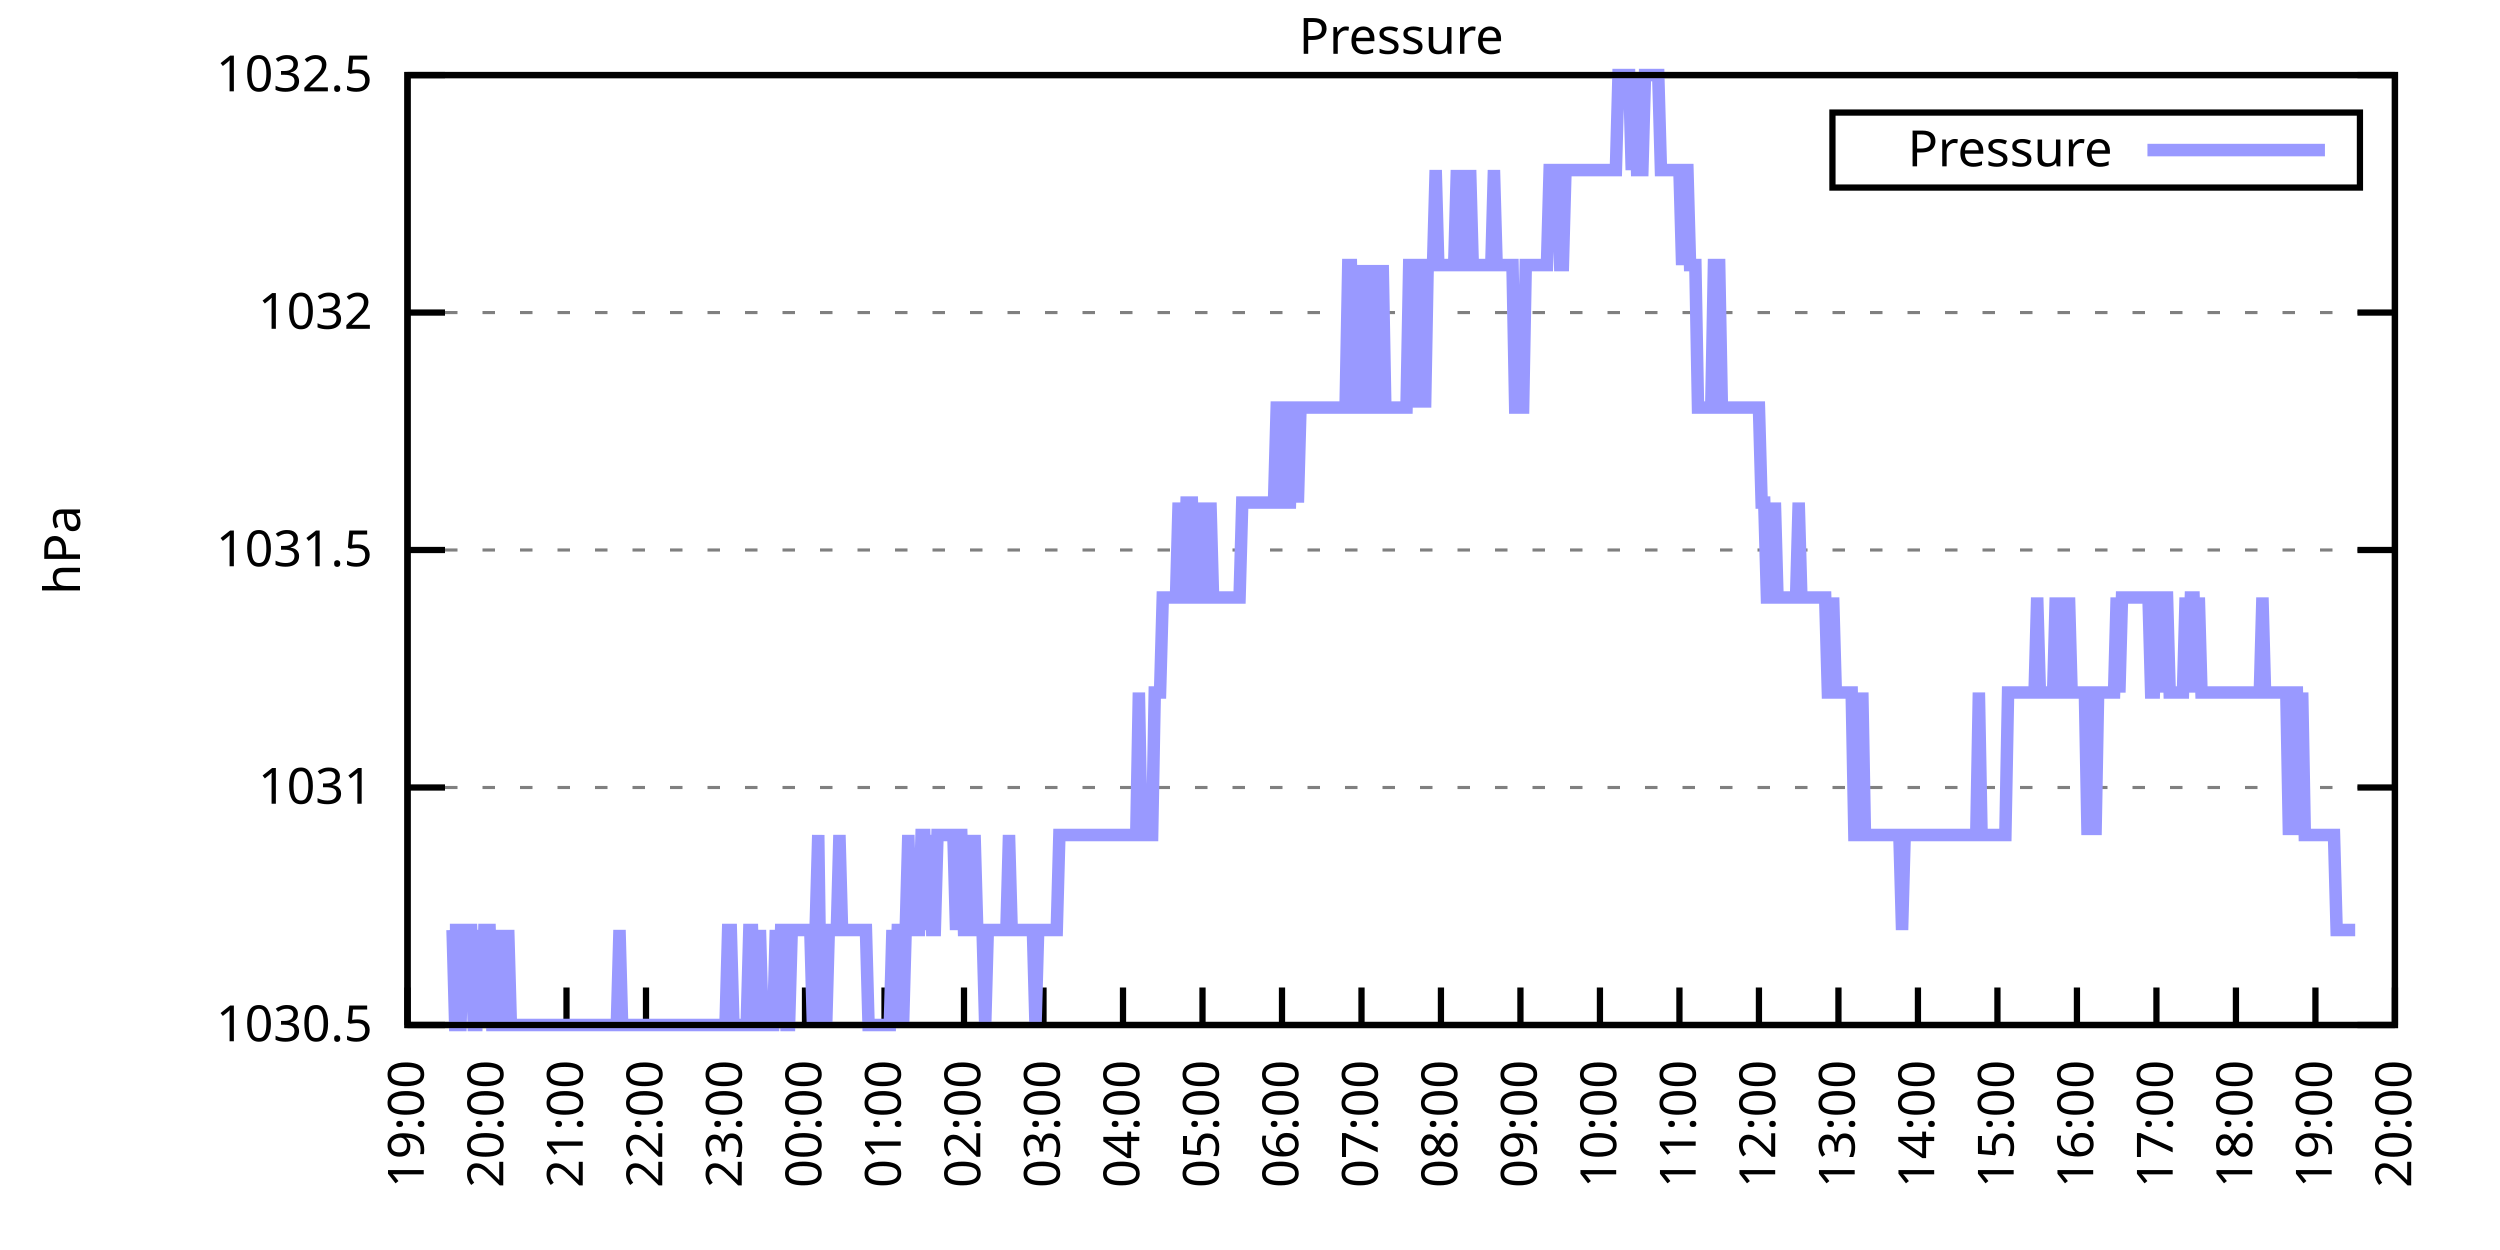
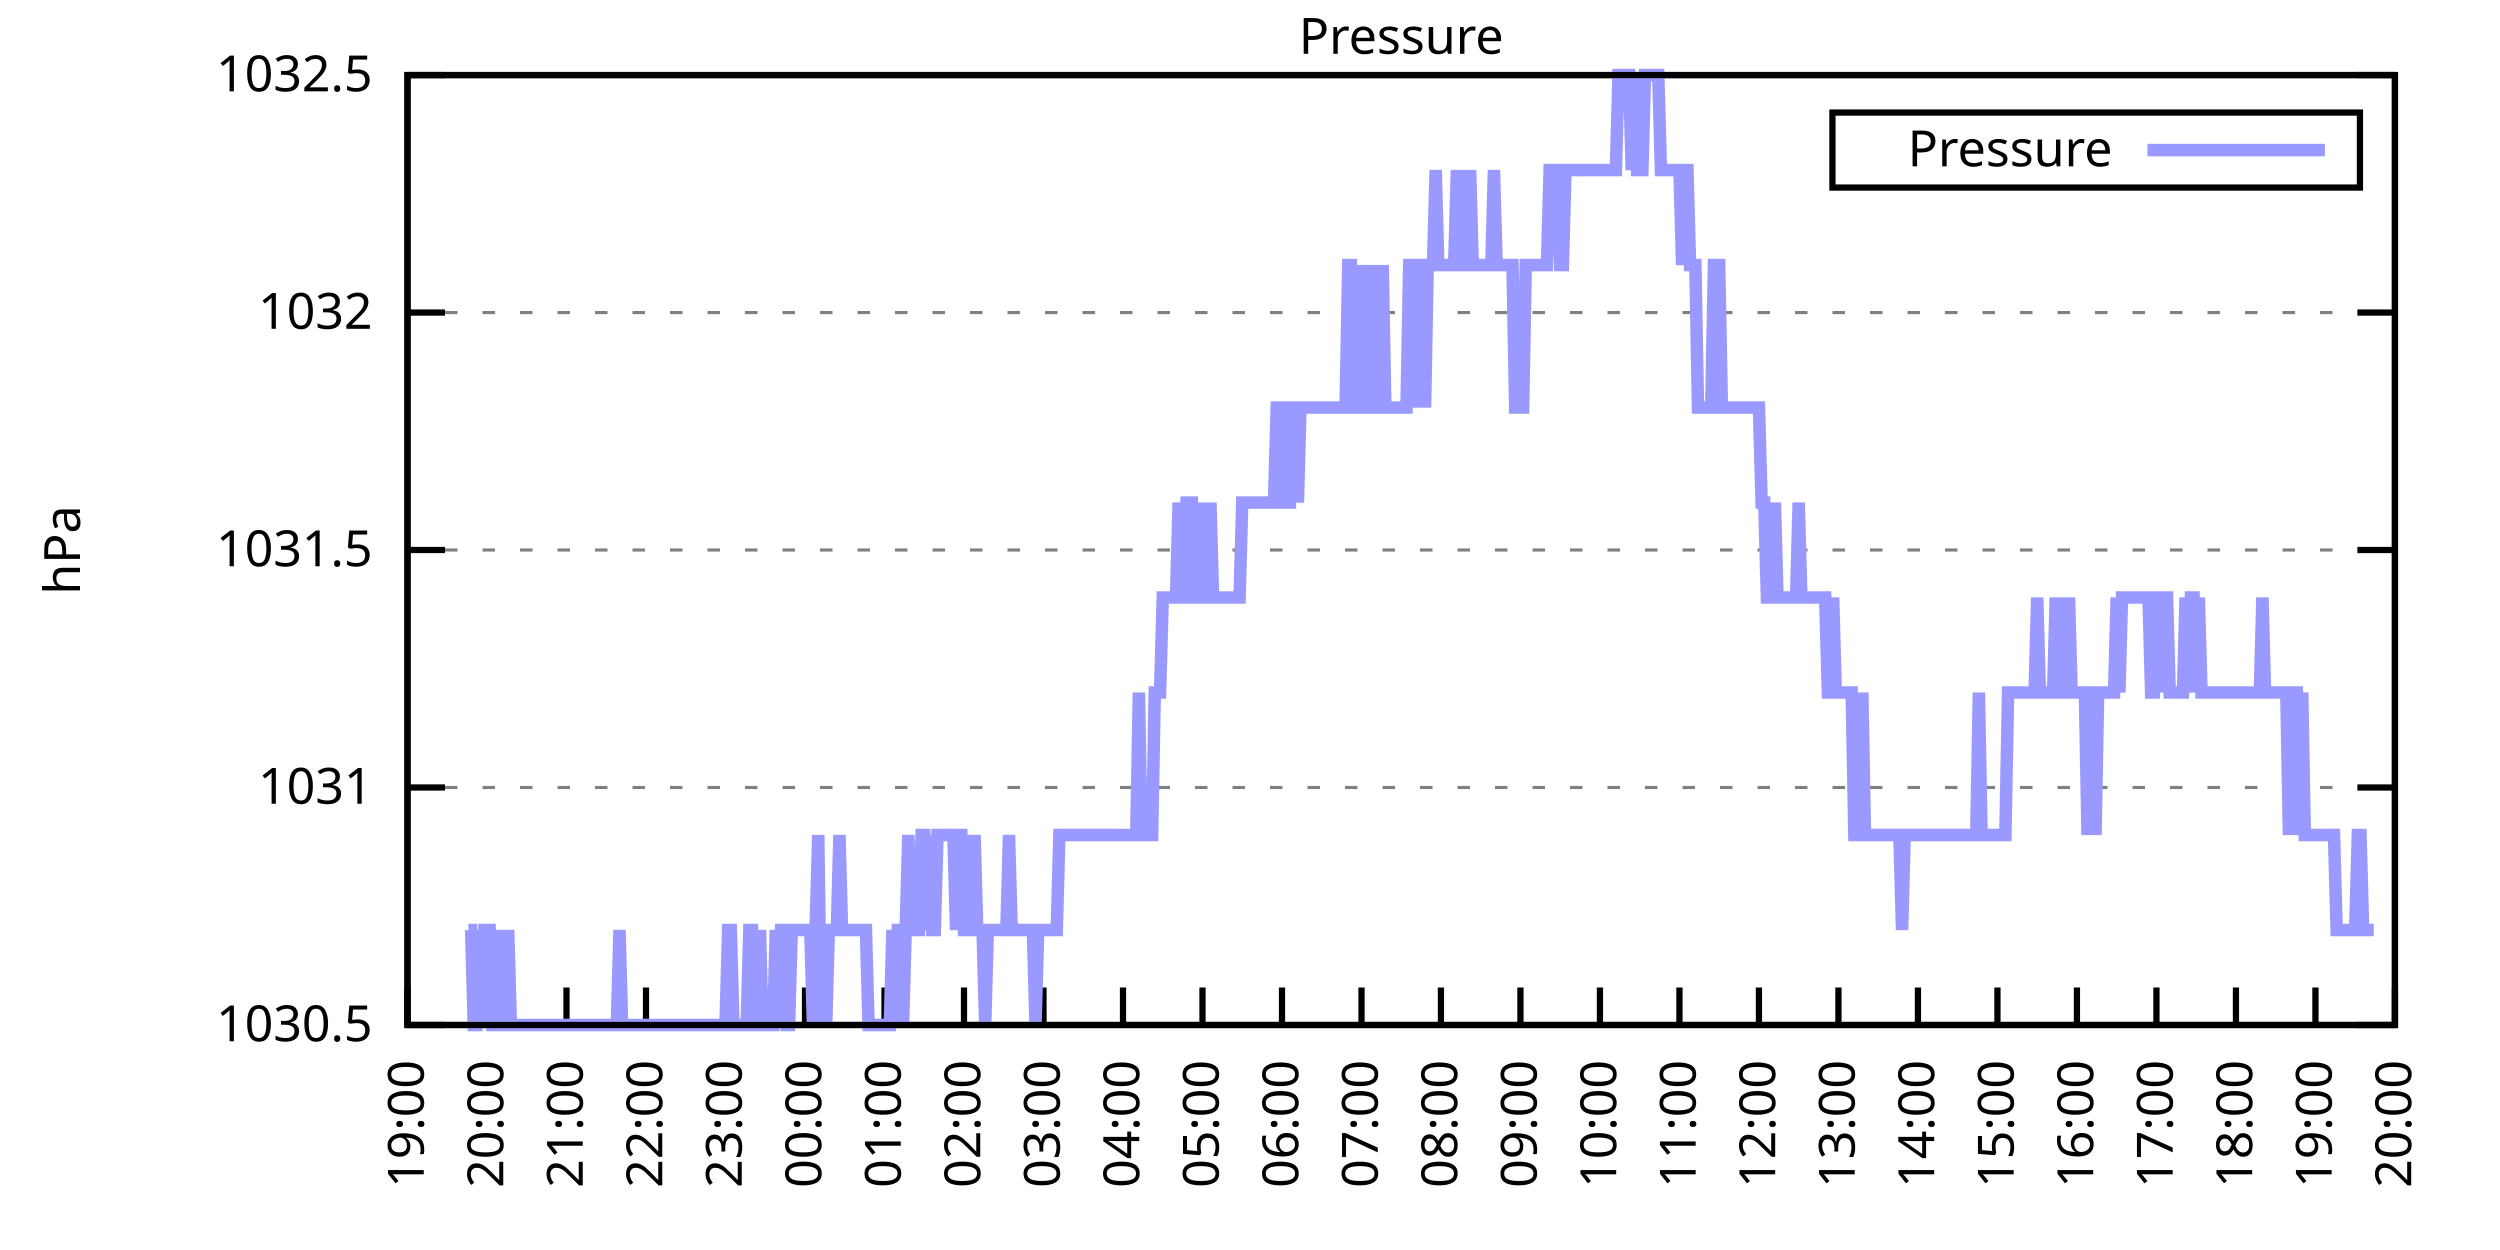
<svg xmlns="http://www.w3.org/2000/svg" xmlns:xlink="http://www.w3.org/1999/xlink" width="400" height="200" viewBox="0 0 400 200">
  <g id="gnuplot_canvas">
    <rect x="0" y="0" width="400" height="200" fill="none" />
    <defs>
      <circle id="gpDot" r="0.5" stroke-width="0.5" stroke="currentColor" />
      <path id="gpPt0" stroke-width="0.333" stroke="currentColor" d="M-1,0 h2 M0,-1 v2" />
      <path id="gpPt1" stroke-width="0.333" stroke="currentColor" d="M-1,-1 L1,1 M1,-1 L-1,1" />
      <path id="gpPt2" stroke-width="0.333" stroke="currentColor" d="M-1,0 L1,0 M0,-1 L0,1 M-1,-1 L1,1 M-1,1 L1,-1" />
      <rect id="gpPt3" stroke-width="0.333" stroke="currentColor" x="-1" y="-1" width="2" height="2" />
      <rect id="gpPt4" stroke-width="0.333" stroke="currentColor" fill="currentColor" x="-1" y="-1" width="2" height="2" />
      <circle id="gpPt5" stroke-width="0.333" stroke="currentColor" cx="0" cy="0" r="1" />
      <use xlink:href="#gpPt5" id="gpPt6" fill="currentColor" stroke="none" />
      <path id="gpPt7" stroke-width="0.333" stroke="currentColor" d="M0,-1.33 L-1.33,0.67 L1.33,0.67 z" />
      <use xlink:href="#gpPt7" id="gpPt8" fill="currentColor" stroke="none" />
      <use xlink:href="#gpPt7" id="gpPt9" stroke="currentColor" transform="rotate(180)" />
      <use xlink:href="#gpPt9" id="gpPt10" fill="currentColor" stroke="none" />
      <use xlink:href="#gpPt3" id="gpPt11" stroke="currentColor" transform="rotate(45)" />
      <use xlink:href="#gpPt11" id="gpPt12" fill="currentColor" stroke="none" />
      <path id="gpPt13" stroke-width="0.333" stroke="currentColor" d="M0,1.330 L1.265,0.411 L0.782,-1.067 L-0.782,-1.076 L-1.265,0.411 z" />
      <use xlink:href="#gpPt13" id="gpPt14" fill="currentColor" stroke="none" />
      <filter id="textbox" filterUnits="objectBoundingBox" x="0" y="0" height="1" width="1">
        <feFlood flood-color="white" flood-opacity="1" result="bgnd" />
        <feComposite in="SourceGraphic" in2="bgnd" operator="atop" />
      </filter>
      <filter id="greybox" filterUnits="objectBoundingBox" x="0" y="0" height="1" width="1">
        <feFlood flood-color="lightgrey" flood-opacity="1" result="grey" />
        <feComposite in="SourceGraphic" in2="grey" operator="atop" />
      </filter>
    </defs>
    <g fill="none" color="white" stroke="currentColor" stroke-width="1.00" stroke-linecap="butt" stroke-linejoin="miter">
</g>
    <g fill="none" color="black" stroke="currentColor" stroke-width="1.00" stroke-linecap="butt" stroke-linejoin="miter">
      <g stroke="none" shape-rendering="crispEdges">
        <polygon fill="rgb(255, 255, 255)" points="65.20,164.00 383.18,164.00 383.18,12.02 65.20,12.02 " />
      </g>
    </g>
    <g fill="none" color="black" stroke="currentColor" stroke-width="1.00" stroke-linecap="butt" stroke-linejoin="miter">
</g>
    <g fill="none" color="black" stroke="black" stroke-width="0.50" stroke-linecap="butt" stroke-linejoin="miter">
</g>
    <g fill="none" color="gray" stroke="currentColor" stroke-width="0.50" stroke-linecap="butt" stroke-linejoin="miter">
      <path stroke="gray" stroke-dasharray="2,4" class="gridline" d="M65.20,164.00 L383.19,164.00  " />
    </g>
    <g fill="none" color="gray" stroke="gray" stroke-width="1.00" stroke-linecap="butt" stroke-linejoin="miter">
</g>
    <g fill="none" color="black" stroke="currentColor" stroke-width="1.00" stroke-linecap="butt" stroke-linejoin="miter">
      <path stroke="black" d="M65.20,164.00 L71.20,164.00 M383.19,164.00 L377.19,164.00  " />
      <g transform="translate(59.60,166.60)" stroke="none" fill="black" font-family="Sans" font-size="8.00" text-anchor="end">
        <text>
          <tspan font-family="Sans"> 1030.5</tspan>
        </text>
      </g>
    </g>
    <g fill="none" color="black" stroke="currentColor" stroke-width="1.00" stroke-linecap="butt" stroke-linejoin="miter">
</g>
    <g fill="none" color="black" stroke="black" stroke-width="0.50" stroke-linecap="butt" stroke-linejoin="miter">
</g>
    <g fill="none" color="gray" stroke="currentColor" stroke-width="0.50" stroke-linecap="butt" stroke-linejoin="miter">
      <path stroke="gray" stroke-dasharray="2,4" class="gridline" d="M65.20,126.00 L383.19,126.00  " />
    </g>
    <g fill="none" color="gray" stroke="gray" stroke-width="1.00" stroke-linecap="butt" stroke-linejoin="miter">
</g>
    <g fill="none" color="black" stroke="currentColor" stroke-width="1.00" stroke-linecap="butt" stroke-linejoin="miter">
      <path stroke="black" d="M65.20,126.00 L71.20,126.00 M383.19,126.00 L377.19,126.00  " />
      <g transform="translate(59.60,128.60)" stroke="none" fill="black" font-family="Sans" font-size="8.00" text-anchor="end">
        <text>
          <tspan font-family="Sans"> 1031</tspan>
        </text>
      </g>
    </g>
    <g fill="none" color="black" stroke="currentColor" stroke-width="1.00" stroke-linecap="butt" stroke-linejoin="miter">
</g>
    <g fill="none" color="black" stroke="black" stroke-width="0.50" stroke-linecap="butt" stroke-linejoin="miter">
</g>
    <g fill="none" color="gray" stroke="currentColor" stroke-width="0.50" stroke-linecap="butt" stroke-linejoin="miter">
      <path stroke="gray" stroke-dasharray="2,4" class="gridline" d="M65.20,88.00 L383.19,88.00  " />
    </g>
    <g fill="none" color="gray" stroke="gray" stroke-width="1.00" stroke-linecap="butt" stroke-linejoin="miter">
</g>
    <g fill="none" color="black" stroke="currentColor" stroke-width="1.00" stroke-linecap="butt" stroke-linejoin="miter">
      <path stroke="black" d="M65.20,88.00 L71.20,88.00 M383.19,88.00 L377.19,88.00  " />
      <g transform="translate(59.60,90.60)" stroke="none" fill="black" font-family="Sans" font-size="8.00" text-anchor="end">
        <text>
          <tspan font-family="Sans"> 1031.5</tspan>
        </text>
      </g>
    </g>
    <g fill="none" color="black" stroke="currentColor" stroke-width="1.00" stroke-linecap="butt" stroke-linejoin="miter">
</g>
    <g fill="none" color="black" stroke="black" stroke-width="0.50" stroke-linecap="butt" stroke-linejoin="miter">
</g>
    <g fill="none" color="gray" stroke="currentColor" stroke-width="0.50" stroke-linecap="butt" stroke-linejoin="miter">
      <path stroke="gray" stroke-dasharray="2,4" class="gridline" d="M65.20,50.01 L383.19,50.01  " />
    </g>
    <g fill="none" color="gray" stroke="gray" stroke-width="1.00" stroke-linecap="butt" stroke-linejoin="miter">
</g>
    <g fill="none" color="black" stroke="currentColor" stroke-width="1.00" stroke-linecap="butt" stroke-linejoin="miter">
      <path stroke="black" d="M65.20,50.01 L71.20,50.01 M383.19,50.01 L377.19,50.01  " />
      <g transform="translate(59.60,52.61)" stroke="none" fill="black" font-family="Sans" font-size="8.00" text-anchor="end">
        <text>
          <tspan font-family="Sans"> 1032</tspan>
        </text>
      </g>
    </g>
    <g fill="none" color="black" stroke="currentColor" stroke-width="1.00" stroke-linecap="butt" stroke-linejoin="miter">
</g>
    <g fill="none" color="black" stroke="black" stroke-width="0.50" stroke-linecap="butt" stroke-linejoin="miter">
</g>
    <g fill="none" color="gray" stroke="currentColor" stroke-width="0.50" stroke-linecap="butt" stroke-linejoin="miter">
      <path stroke="gray" stroke-dasharray="2,4" class="gridline" d="M65.20,12.01 L383.19,12.01  " />
    </g>
    <g fill="none" color="gray" stroke="gray" stroke-width="1.00" stroke-linecap="butt" stroke-linejoin="miter">
</g>
    <g fill="none" color="black" stroke="currentColor" stroke-width="1.00" stroke-linecap="butt" stroke-linejoin="miter">
      <path stroke="black" d="M65.20,12.01 L71.20,12.01 M383.19,12.01 L377.19,12.01  " />
      <g transform="translate(59.60,14.61)" stroke="none" fill="black" font-family="Sans" font-size="8.00" text-anchor="end">
        <text>
          <tspan font-family="Sans"> 1032.5</tspan>
        </text>
      </g>
    </g>
    <g fill="none" color="black" stroke="currentColor" stroke-width="1.00" stroke-linecap="butt" stroke-linejoin="miter">
      <path stroke="black" d="M65.20,164.00 L65.20,158.00  " />
      <g transform="translate(67.80,169.60) rotate(270.00)" stroke="none" fill="black" font-family="Sans" font-size="8.00" text-anchor="end">
        <text>
          <tspan font-family="Sans">19:00</tspan>
        </text>
      </g>
    </g>
    <g fill="none" color="black" stroke="currentColor" stroke-width="1.00" stroke-linecap="butt" stroke-linejoin="miter">
      <path stroke="black" d="M77.92,164.00 L77.92,158.00  " />
      <g transform="translate(80.52,169.60) rotate(270.00)" stroke="none" fill="black" font-family="Sans" font-size="8.00" text-anchor="end">
        <text>
          <tspan font-family="Sans">20:00</tspan>
        </text>
      </g>
    </g>
    <g fill="none" color="black" stroke="currentColor" stroke-width="1.00" stroke-linecap="butt" stroke-linejoin="miter">
      <path stroke="black" d="M90.64,164.00 L90.64,158.00  " />
      <g transform="translate(93.24,169.60) rotate(270.00)" stroke="none" fill="black" font-family="Sans" font-size="8.00" text-anchor="end">
        <text>
          <tspan font-family="Sans">21:00</tspan>
        </text>
      </g>
    </g>
    <g fill="none" color="black" stroke="currentColor" stroke-width="1.00" stroke-linecap="butt" stroke-linejoin="miter">
      <path stroke="black" d="M103.36,164.00 L103.36,158.00  " />
      <g transform="translate(105.96,169.60) rotate(270.00)" stroke="none" fill="black" font-family="Sans" font-size="8.00" text-anchor="end">
        <text>
          <tspan font-family="Sans">22:00</tspan>
        </text>
      </g>
    </g>
    <g fill="none" color="black" stroke="currentColor" stroke-width="1.00" stroke-linecap="butt" stroke-linejoin="miter">
      <path stroke="black" d="M116.08,164.00 L116.08,158.00  " />
      <g transform="translate(118.68,169.60) rotate(270.00)" stroke="none" fill="black" font-family="Sans" font-size="8.00" text-anchor="end">
        <text>
          <tspan font-family="Sans">23:00</tspan>
        </text>
      </g>
    </g>
    <g fill="none" color="black" stroke="currentColor" stroke-width="1.00" stroke-linecap="butt" stroke-linejoin="miter">
      <path stroke="black" d="M128.80,164.00 L128.80,158.00  " />
      <g transform="translate(131.40,169.60) rotate(270.00)" stroke="none" fill="black" font-family="Sans" font-size="8.00" text-anchor="end">
        <text>
          <tspan font-family="Sans">00:00</tspan>
        </text>
      </g>
    </g>
    <g fill="none" color="black" stroke="currentColor" stroke-width="1.00" stroke-linecap="butt" stroke-linejoin="miter">
      <path stroke="black" d="M141.52,164.00 L141.52,158.00  " />
      <g transform="translate(144.12,169.60) rotate(270.00)" stroke="none" fill="black" font-family="Sans" font-size="8.00" text-anchor="end">
        <text>
          <tspan font-family="Sans">01:00</tspan>
        </text>
      </g>
    </g>
    <g fill="none" color="black" stroke="currentColor" stroke-width="1.00" stroke-linecap="butt" stroke-linejoin="miter">
      <path stroke="black" d="M154.24,164.00 L154.24,158.00  " />
      <g transform="translate(156.84,169.60) rotate(270.00)" stroke="none" fill="black" font-family="Sans" font-size="8.00" text-anchor="end">
        <text>
          <tspan font-family="Sans">02:00</tspan>
        </text>
      </g>
    </g>
    <g fill="none" color="black" stroke="currentColor" stroke-width="1.00" stroke-linecap="butt" stroke-linejoin="miter">
      <path stroke="black" d="M166.96,164.00 L166.96,158.00  " />
      <g transform="translate(169.56,169.60) rotate(270.00)" stroke="none" fill="black" font-family="Sans" font-size="8.00" text-anchor="end">
        <text>
          <tspan font-family="Sans">03:00</tspan>
        </text>
      </g>
    </g>
    <g fill="none" color="black" stroke="currentColor" stroke-width="1.00" stroke-linecap="butt" stroke-linejoin="miter">
      <path stroke="black" d="M179.68,164.00 L179.68,158.00  " />
      <g transform="translate(182.28,169.60) rotate(270.00)" stroke="none" fill="black" font-family="Sans" font-size="8.00" text-anchor="end">
        <text>
          <tspan font-family="Sans">04:00</tspan>
        </text>
      </g>
    </g>
    <g fill="none" color="black" stroke="currentColor" stroke-width="1.00" stroke-linecap="butt" stroke-linejoin="miter">
      <path stroke="black" d="M192.40,164.00 L192.40,158.00  " />
      <g transform="translate(195.00,169.60) rotate(270.00)" stroke="none" fill="black" font-family="Sans" font-size="8.00" text-anchor="end">
        <text>
          <tspan font-family="Sans">05:00</tspan>
        </text>
      </g>
    </g>
    <g fill="none" color="black" stroke="currentColor" stroke-width="1.00" stroke-linecap="butt" stroke-linejoin="miter">
      <path stroke="black" d="M205.12,164.00 L205.12,158.00  " />
      <g transform="translate(207.72,169.60) rotate(270.00)" stroke="none" fill="black" font-family="Sans" font-size="8.00" text-anchor="end">
        <text>
          <tspan font-family="Sans">06:00</tspan>
        </text>
      </g>
    </g>
    <g fill="none" color="black" stroke="currentColor" stroke-width="1.00" stroke-linecap="butt" stroke-linejoin="miter">
      <path stroke="black" d="M217.84,164.00 L217.84,158.00  " />
      <g transform="translate(220.44,169.60) rotate(270.00)" stroke="none" fill="black" font-family="Sans" font-size="8.00" text-anchor="end">
        <text>
          <tspan font-family="Sans">07:00</tspan>
        </text>
      </g>
    </g>
    <g fill="none" color="black" stroke="currentColor" stroke-width="1.00" stroke-linecap="butt" stroke-linejoin="miter">
      <path stroke="black" d="M230.55,164.00 L230.55,158.00  " />
      <g transform="translate(233.15,169.60) rotate(270.00)" stroke="none" fill="black" font-family="Sans" font-size="8.00" text-anchor="end">
        <text>
          <tspan font-family="Sans">08:00</tspan>
        </text>
      </g>
    </g>
    <g fill="none" color="black" stroke="currentColor" stroke-width="1.00" stroke-linecap="butt" stroke-linejoin="miter">
      <path stroke="black" d="M243.27,164.00 L243.27,158.00  " />
      <g transform="translate(245.87,169.60) rotate(270.00)" stroke="none" fill="black" font-family="Sans" font-size="8.00" text-anchor="end">
        <text>
          <tspan font-family="Sans">09:00</tspan>
        </text>
      </g>
    </g>
    <g fill="none" color="black" stroke="currentColor" stroke-width="1.00" stroke-linecap="butt" stroke-linejoin="miter">
      <path stroke="black" d="M255.99,164.00 L255.99,158.00  " />
      <g transform="translate(258.59,169.60) rotate(270.00)" stroke="none" fill="black" font-family="Sans" font-size="8.00" text-anchor="end">
        <text>
          <tspan font-family="Sans">10:00</tspan>
        </text>
      </g>
    </g>
    <g fill="none" color="black" stroke="currentColor" stroke-width="1.00" stroke-linecap="butt" stroke-linejoin="miter">
      <path stroke="black" d="M268.71,164.00 L268.71,158.00  " />
      <g transform="translate(271.31,169.60) rotate(270.00)" stroke="none" fill="black" font-family="Sans" font-size="8.00" text-anchor="end">
        <text>
          <tspan font-family="Sans">11:00</tspan>
        </text>
      </g>
    </g>
    <g fill="none" color="black" stroke="currentColor" stroke-width="1.00" stroke-linecap="butt" stroke-linejoin="miter">
      <path stroke="black" d="M281.43,164.00 L281.43,158.00  " />
      <g transform="translate(284.03,169.60) rotate(270.00)" stroke="none" fill="black" font-family="Sans" font-size="8.00" text-anchor="end">
        <text>
          <tspan font-family="Sans">12:00</tspan>
        </text>
      </g>
    </g>
    <g fill="none" color="black" stroke="currentColor" stroke-width="1.00" stroke-linecap="butt" stroke-linejoin="miter">
      <path stroke="black" d="M294.15,164.00 L294.15,158.00  " />
      <g transform="translate(296.75,169.60) rotate(270.00)" stroke="none" fill="black" font-family="Sans" font-size="8.00" text-anchor="end">
        <text>
          <tspan font-family="Sans">13:00</tspan>
        </text>
      </g>
    </g>
    <g fill="none" color="black" stroke="currentColor" stroke-width="1.00" stroke-linecap="butt" stroke-linejoin="miter">
      <path stroke="black" d="M306.87,164.00 L306.87,158.00  " />
      <g transform="translate(309.47,169.60) rotate(270.00)" stroke="none" fill="black" font-family="Sans" font-size="8.00" text-anchor="end">
        <text>
          <tspan font-family="Sans">14:00</tspan>
        </text>
      </g>
    </g>
    <g fill="none" color="black" stroke="currentColor" stroke-width="1.00" stroke-linecap="butt" stroke-linejoin="miter">
      <path stroke="black" d="M319.59,164.00 L319.59,158.00  " />
      <g transform="translate(322.19,169.60) rotate(270.00)" stroke="none" fill="black" font-family="Sans" font-size="8.00" text-anchor="end">
        <text>
          <tspan font-family="Sans">15:00</tspan>
        </text>
      </g>
    </g>
    <g fill="none" color="black" stroke="currentColor" stroke-width="1.00" stroke-linecap="butt" stroke-linejoin="miter">
      <path stroke="black" d="M332.31,164.00 L332.31,158.00  " />
      <g transform="translate(334.91,169.60) rotate(270.00)" stroke="none" fill="black" font-family="Sans" font-size="8.00" text-anchor="end">
        <text>
          <tspan font-family="Sans">16:00</tspan>
        </text>
      </g>
    </g>
    <g fill="none" color="black" stroke="currentColor" stroke-width="1.00" stroke-linecap="butt" stroke-linejoin="miter">
      <path stroke="black" d="M345.03,164.00 L345.03,158.00  " />
      <g transform="translate(347.63,169.60) rotate(270.00)" stroke="none" fill="black" font-family="Sans" font-size="8.00" text-anchor="end">
        <text>
          <tspan font-family="Sans">17:00</tspan>
        </text>
      </g>
    </g>
    <g fill="none" color="black" stroke="currentColor" stroke-width="1.00" stroke-linecap="butt" stroke-linejoin="miter">
      <path stroke="black" d="M357.75,164.00 L357.75,158.00  " />
      <g transform="translate(360.35,169.60) rotate(270.00)" stroke="none" fill="black" font-family="Sans" font-size="8.00" text-anchor="end">
        <text>
          <tspan font-family="Sans">18:00</tspan>
        </text>
      </g>
    </g>
    <g fill="none" color="black" stroke="currentColor" stroke-width="1.00" stroke-linecap="butt" stroke-linejoin="miter">
      <path stroke="black" d="M370.47,164.00 L370.47,158.00  " />
      <g transform="translate(373.07,169.60) rotate(270.00)" stroke="none" fill="black" font-family="Sans" font-size="8.00" text-anchor="end">
        <text>
          <tspan font-family="Sans">19:00</tspan>
        </text>
      </g>
    </g>
    <g fill="none" color="black" stroke="currentColor" stroke-width="1.00" stroke-linecap="butt" stroke-linejoin="miter">
      <path stroke="black" d="M383.19,164.00 L383.19,158.00  " />
      <g transform="translate(385.79,169.60) rotate(270.00)" stroke="none" fill="black" font-family="Sans" font-size="8.00" text-anchor="end">
        <text>
          <tspan font-family="Sans">20:00</tspan>
        </text>
      </g>
    </g>
    <g fill="none" color="black" stroke="currentColor" stroke-width="1.00" stroke-linecap="butt" stroke-linejoin="miter">
</g>
    <g fill="none" color="black" stroke="currentColor" stroke-width="1.00" stroke-linecap="butt" stroke-linejoin="miter">
      <path stroke="black" d="M65.20,12.01 L65.20,164.00 L383.19,164.00 L383.19,12.01 L65.20,12.01 Z  " />
    </g>
    <g fill="none" color="black" stroke="currentColor" stroke-width="1.00" stroke-linecap="butt" stroke-linejoin="miter">
</g>
    <g fill="none" color="black" stroke="currentColor" stroke-width="1.00" stroke-linecap="butt" stroke-linejoin="miter">
      <path stroke="black" d="M293.19,30.01 L293.19,18.01 L377.59,18.01 L377.59,30.01 L293.19,30.01 Z  " />
    </g>
    <g id="Pressure_plot_1">
      <g fill="none" color="white" stroke="black" stroke-width="2.00" stroke-linecap="butt" stroke-linejoin="miter">
</g>
      <g fill="none" color="black" stroke="currentColor" stroke-width="2.00" stroke-linecap="butt" stroke-linejoin="miter">
        <g transform="translate(337.99,26.61)" stroke="none" fill="black" font-family="Sans" font-size="8.00" text-anchor="end">
          <text>
            <tspan font-family="Sans">Pressure</tspan>
          </text>
        </g>
      </g>
      <g fill="none" color="black" stroke="currentColor" stroke-width="2.00" stroke-linecap="butt" stroke-linejoin="miter">
-         <path stroke="rgb(153, 153, 255)" d="M343.59,24.01 L371.99,24.01 M71.98,148.80 L72.41,148.80 L72.83,164.00 L73.26,164.00 L73.68,164.00 L74.10,148.80   L74.53,148.80 L74.95,148.80 L75.38,148.80 L75.80,164.00 L76.22,164.00 L76.65,148.80 L77.07,164.00 L77.50,148.80   L77.92,148.80 L78.34,148.80 L78.77,164.00 L79.19,164.00 L79.62,164.00 L80.04,148.80 L80.46,164.00 L80.89,164.00   L81.31,148.80 L81.74,164.00 L82.16,164.00 L82.58,164.00 L83.01,164.00 L83.43,164.00 L83.86,164.00 L84.28,164.00   L84.70,164.00 L85.13,164.00 L85.55,164.00 L85.98,164.00 L86.40,164.00 L86.82,164.00 L87.25,164.00 L87.67,164.00   L88.10,164.00 L88.52,164.00 L88.94,164.00 L89.37,164.00 L89.79,164.00 L90.22,164.00 L90.64,164.00 L91.06,164.00   L91.49,164.00 L91.91,164.00 L92.34,164.00 L92.76,164.00 L93.18,164.00 L93.61,164.00 L94.03,164.00 L94.46,164.00   L94.88,164.00 L95.30,164.00 L95.73,164.00 L96.15,164.00 L96.58,164.00 L97.00,164.00 L97.42,164.00 L97.85,164.00   L98.27,164.00 L98.69,164.00 L99.12,148.80 L99.54,164.00 L99.97,164.00 L100.39,164.00 L100.81,164.00 L101.24,164.00   L101.66,164.00 L102.09,164.00 L102.51,164.00 L102.93,164.00 L103.36,164.00 L103.78,164.00 L104.21,164.00 L104.63,164.00   L105.05,164.00 L105.48,164.00 L105.90,164.00 L106.33,164.00 L106.75,164.00 L107.17,164.00 L107.60,164.00 L108.02,164.00   L108.45,164.00 L108.87,164.00 L109.29,164.00 L109.72,164.00 L110.14,164.00 L110.57,164.00 L110.99,164.00 L111.41,164.00   L111.84,164.00 L112.26,164.00 L112.69,164.00 L113.11,164.00 L113.53,164.00 L113.96,164.00 L114.38,164.00 L114.81,164.00   L115.23,164.00 L115.65,164.00 L116.08,164.00 L116.50,148.80 L116.93,148.80 L117.35,164.00 L117.77,164.00 L118.20,164.00   L118.62,164.00 L119.05,164.00 L119.47,164.00 L119.89,148.80 L120.32,148.80 L120.74,164.00 L121.17,164.00 L121.59,148.80   L122.01,164.00 L122.44,164.00 L122.86,164.00 L123.29,164.00 L123.71,164.00 L124.13,148.80 L124.56,164.00 L124.98,148.80   L125.41,148.80 L125.83,164.00 L126.25,164.00 L126.68,148.80 L127.10,148.80 L127.53,148.80 L127.95,148.80 L128.37,148.80   L128.80,148.80 L129.22,148.80 L129.65,148.80 L130.07,164.00 L130.49,148.80 L130.92,133.60 L131.34,164.00 L131.77,148.80   L132.19,164.00 L132.61,148.80 L133.04,148.80 L133.46,148.80 L133.89,148.80 L134.31,133.60 L134.73,148.80 L135.16,148.80   L135.58,148.80 L136.01,148.80 L136.43,148.80 L136.85,148.80 L137.28,148.80 L137.70,148.80 L138.13,148.80 L138.55,148.80   L138.97,164.00 L139.40,164.00 L139.82,164.00 L140.25,164.00 L140.67,164.00 L141.09,164.00 L141.52,164.00 L141.94,164.00   L142.37,164.00 L142.79,148.80 L143.21,164.00 L143.64,148.80 L144.06,148.80 L144.49,164.00 L144.91,148.80 L145.33,133.60   L145.76,148.80 L146.18,148.80 L146.61,148.80 L147.03,148.80 L147.45,133.60 L147.88,133.60 L148.30,148.80 L148.73,133.60   L149.15,148.80 L149.57,148.80 L150.00,133.60 L150.42,133.60 L150.85,133.60 L151.27,133.60 L151.69,133.60 L152.12,133.60   L152.54,133.60 L152.97,148.80 L153.39,133.60 L153.81,133.60 L154.24,148.80 L154.66,148.80 L155.09,133.60 L155.51,148.80   L155.93,133.60 L156.36,148.80 L156.78,148.80 L157.21,148.80 L157.63,164.00 L158.05,148.80 L158.48,148.80 L158.90,148.80   L159.33,148.80 L159.75,148.80 L160.17,148.80 L160.60,148.80 L161.02,148.80 L161.44,133.60 L161.87,148.80 L162.29,148.80   L162.72,148.80 L163.14,148.80 L163.56,148.80 L163.99,148.80 L164.41,148.80 L164.84,148.80 L165.26,148.80 L165.68,164.00   L166.11,148.80 L166.53,148.80 L166.96,148.80 L167.38,148.80 L167.80,148.80 L168.23,148.80 L168.65,148.80 L169.08,148.80   L169.50,133.60 L169.92,133.60 L170.35,133.60 L170.77,133.60 L171.20,133.60 L171.62,133.60 L172.04,133.60 L172.47,133.60   L172.89,133.60 L173.32,133.60 L173.74,133.60 L174.16,133.60 L174.59,133.60 L175.01,133.60 L175.44,133.60 L175.86,133.60   L176.28,133.60 L176.71,133.60 L177.13,133.60 L177.56,133.60 L177.98,133.60 L178.40,133.60 L178.83,133.60 L179.25,133.60   L179.68,133.60 L180.10,133.60 L180.52,133.60 L180.95,133.60 L181.37,133.60 L181.80,133.60 L182.22,110.80 L182.64,133.60   L183.07,133.60 L183.49,133.60 L183.92,133.60 L184.34,133.60 L184.76,110.80 L185.19,110.80 L185.61,110.80 L186.04,95.60   L186.46,95.60 L186.88,95.60 L187.31,95.60 L187.73,95.60 L188.16,95.60 L188.58,80.41 L189.00,95.60 L189.43,95.60   L189.85,80.41 L190.28,80.41 L190.70,80.41 L191.12,95.60 L191.55,95.60 L191.97,95.60 L192.40,80.41 L192.82,95.60   L193.24,95.60 L193.67,80.41 L194.09,95.60 L194.52,95.60 L194.94,95.60 L195.36,95.60 L195.79,95.60 L196.21,95.60   L196.64,95.60 L197.06,95.60 L197.48,95.60 L197.91,95.60 L198.33,95.60 L198.76,80.41 L199.18,80.41 L199.60,80.41   L200.03,80.41 L200.45,80.41 L200.88,80.41 L201.30,80.41 L201.72,80.41 L202.15,80.41 L202.57,80.41 L203.00,80.41   L203.42,80.41 L203.84,80.41 L204.27,65.21 L204.69,65.21 L205.12,65.21 L205.54,80.41 L205.96,80.41 L206.39,80.41   L206.81,65.21 L207.24,65.21 L207.66,80.41 L208.08,65.21 L208.51,65.21 L208.93,65.21 L209.36,65.21 L209.78,65.21   L210.20,65.21 L210.63,65.21 L211.05,65.21 L211.48,65.21 L211.90,65.21 L212.32,65.21 L212.75,65.21 L213.17,65.21   L213.60,65.21 L214.02,65.21 L214.44,65.21 L214.87,65.21 L215.29,65.21 L215.72,42.41 L216.14,42.41 L216.56,65.21   L216.99,65.21 L217.41,42.41 L217.84,65.21 L218.26,65.21 L218.68,65.21 L219.11,42.41 L219.53,65.21 L219.96,42.41   L220.38,65.21 L220.80,65.21 L221.23,42.41 L221.65,65.21 L222.08,65.21 L222.50,65.21 L222.92,65.21 L223.35,65.21   L223.77,65.21 L224.20,65.21 L224.62,65.21 L225.04,65.21 L225.47,42.41 L225.89,42.41 L226.31,42.41 L226.74,65.21   L227.16,42.41 L227.59,42.41 L228.01,65.21 L228.43,42.41 L228.86,42.41 L229.28,42.41 L229.71,27.21 L230.13,42.41   L230.55,42.41 L230.98,42.41 L231.40,42.41 L231.83,42.41 L232.25,42.41 L232.67,42.41 L233.10,27.21 L233.52,42.41   L233.95,42.41 L234.37,27.21 L234.79,42.41 L235.22,27.21 L235.64,42.41 L236.07,42.41 L236.49,42.41 L236.91,42.41   L237.34,42.41 L237.76,42.41 L238.19,42.41 L238.61,42.41 L239.03,27.21 L239.46,42.41 L239.88,42.41 L240.31,42.41   L240.73,42.41 L241.15,42.41 L241.58,42.41 L242.00,42.41 L242.43,65.21 L242.85,65.21 L243.27,65.21 L243.70,65.21   L244.12,42.41 L244.55,42.41 L244.97,42.41 L245.39,42.41 L245.82,42.41 L246.24,42.41 L246.67,42.41 L247.09,42.41   L247.51,42.41 L247.94,27.21 L248.36,27.21 L248.79,27.21 L249.21,27.21 L249.63,42.41 L250.06,42.41 L250.48,27.21   L250.91,27.21 L251.33,27.21 L251.75,27.21 L252.18,27.21 L252.60,27.21 L253.03,27.21 L253.45,27.21 L253.87,27.21   L254.30,27.21 L254.72,27.21 L255.15,27.21 L255.57,27.21 L255.99,27.21 L256.42,27.21 L256.84,27.21 L257.27,27.21   L257.69,27.21 L258.11,27.21 L258.54,27.21 L258.96,12.01 L259.39,12.01 L259.81,12.01 L260.23,12.01 L260.66,12.01   L261.08,27.21 L261.51,12.01 L261.93,27.21 L262.35,27.21 L262.78,27.21 L263.20,12.01 L263.63,12.01 L264.05,12.01   L264.47,12.01 L264.90,12.01 L265.32,12.01 L265.75,27.21 L266.17,27.21 L266.59,27.21 L267.02,27.21 L267.44,27.21   L267.87,27.21 L268.29,27.21 L268.71,27.21 L269.14,42.41 L269.56,27.21 L269.99,27.21 L270.41,42.41 L270.83,42.41   L271.26,42.41 L271.68,65.21 L272.11,65.21 L272.53,65.21 L272.95,65.21 L273.38,65.21 L273.80,65.21 L274.23,42.41   L274.65,42.41 L275.07,42.41 L275.50,65.21 L275.92,65.21 L276.35,65.21 L276.77,65.21 L277.19,65.21 L277.62,65.21   L278.04,65.21 L278.47,65.21 L278.89,65.21 L279.31,65.21 L279.74,65.21 L280.16,65.21 L280.59,65.21 L281.01,65.21   L281.43,65.21 L281.86,80.41 L282.28,80.41 L282.71,95.60 L283.13,95.60 L283.55,95.60 L283.98,80.41 L284.40,95.60   L284.83,95.60 L285.25,95.60 L285.67,95.60 L286.10,95.60 L286.52,95.60 L286.95,95.60 L287.37,95.60 L287.79,80.41   L288.22,95.60 L288.64,95.60 L289.06,95.60 L289.49,95.60 L289.91,95.60 L290.34,95.60 L290.76,95.60 L291.18,95.60   L291.61,95.60 L292.03,95.60 L292.46,110.80 L292.88,110.80 L293.30,95.60 L293.73,110.80 L294.15,110.80 L294.58,110.80   L295.00,110.80 L295.42,110.80 L295.85,110.80 L296.27,110.80 L296.70,133.60 L297.12,133.60 L297.54,133.60 L297.97,110.80   L298.39,133.60 L298.82,133.60 L299.24,133.60 L299.66,133.60 L300.09,133.60 L300.51,133.60 L300.94,133.60 L301.36,133.60   L301.78,133.60 L302.21,133.60 L302.63,133.60 L303.06,133.60 L303.48,133.60 L303.90,133.60 L304.33,148.80 L304.75,133.60   L305.18,133.60 L305.60,133.60 L306.02,133.60 L306.45,133.60 L306.87,133.60 L307.30,133.60 L307.72,133.60 L308.14,133.60   L308.57,133.60 L308.99,133.60 L309.42,133.60 L309.84,133.60 L310.26,133.60 L310.69,133.60 L311.11,133.60 L311.54,133.60   L311.96,133.60 L312.38,133.60 L312.81,133.60 L313.23,133.60 L313.66,133.60 L314.08,133.60 L314.50,133.60 L314.93,133.60   L315.35,133.60 L315.78,133.60 L316.20,133.60 L316.62,110.80 L317.05,133.60 L317.47,133.60 L317.90,133.60 L318.32,133.60   L318.74,133.60 L319.17,133.60 L319.59,133.60 L320.02,133.60 L320.44,133.60 L320.86,133.60 L321.29,110.80 L321.71,110.80   L322.14,110.80 L322.56,110.80 L322.98,110.80 L323.41,110.80 L323.83,110.80 L324.26,110.80 L324.68,110.80 L325.10,110.80   L325.53,110.80 L325.95,95.60 L326.38,110.80 L326.80,110.80 L327.22,110.80 L327.65,110.80 L328.07,110.80 L328.50,110.80   L328.92,95.60 L329.34,110.80 L329.77,110.80 L330.19,95.60 L330.62,110.80 L331.04,95.60 L331.46,110.80 L331.89,110.80   L332.31,110.80 L332.74,110.80 L333.16,110.80 L333.58,110.80 L334.01,133.60 L334.43,110.80 L334.86,110.80 L335.28,133.60   L335.70,110.80 L336.13,110.80 L336.55,110.80 L336.98,110.80 L337.40,110.80 L337.82,110.80 L338.25,110.80 L338.67,95.60   L339.10,110.80 L339.52,95.60 L339.94,95.60 L340.37,95.60 L340.79,95.60 L341.22,95.60 L341.64,95.60 L342.06,95.60   L342.49,95.60 L342.91,95.60 L343.34,95.60 L343.76,95.60 L344.18,110.80 L344.61,110.80 L345.03,95.60 L345.46,95.60   L345.88,110.80 L346.30,95.60 L346.73,95.60 L347.15,110.80 L347.58,110.80 L348.00,110.80 L348.42,110.80 L348.85,110.80   L349.27,110.80 L349.70,95.60 L350.12,110.80 L350.54,95.60 L350.97,95.60 L351.39,110.80 L351.81,95.60 L352.24,110.80   L352.66,110.80 L353.09,110.80 L353.51,110.80 L353.93,110.80 L354.36,110.80 L354.78,110.80 L355.21,110.80 L355.63,110.80   L356.05,110.80 L356.48,110.80 L356.90,110.80 L357.33,110.80 L357.75,110.80 L358.17,110.80 L358.60,110.80 L359.02,110.80   L359.45,110.80 L359.87,110.80 L360.29,110.80 L360.72,110.80 L361.14,110.80 L361.57,110.80 L361.99,95.60 L362.41,110.80   L362.84,110.80 L363.26,110.80 L363.69,110.80 L364.11,110.80 L364.53,110.80 L364.96,110.80 L365.38,110.80 L365.81,110.80   L366.23,133.60 L366.65,110.80 L367.08,110.80 L367.50,110.80 L367.93,133.60 L368.35,110.80 L368.77,133.60 L369.20,133.60   L369.62,133.60 L370.05,133.60 L370.47,133.60 L370.89,133.60 L371.32,133.60 L371.74,133.60 L372.17,133.60 L372.59,133.60   L373.01,133.60 L373.44,133.60 L373.86,148.80 L374.29,148.80 L374.71,148.80 L375.13,148.80 L375.56,148.80 L375.98,148.80   L376.41,148.80 L376.83,148.80  " />
+         <path stroke="rgb(153, 153, 255)" d="M343.59,24.01 L371.99,24.01 M74.95,148.80 L75.38,148.80 L75.80,164.00 L76.22,164.00 L76.65,148.80 L77.07,164.00   L77.50,148.80 L77.92,148.80 L78.34,148.80 L78.77,164.00 L79.19,164.00 L79.62,164.00 L80.04,148.80 L80.46,164.00   L80.89,164.00 L81.31,148.80 L81.74,164.00 L82.16,164.00 L82.58,164.00 L83.01,164.00 L83.43,164.00 L83.86,164.00   L84.28,164.00 L84.70,164.00 L85.13,164.00 L85.55,164.00 L85.98,164.00 L86.40,164.00 L86.82,164.00 L87.25,164.00   L87.67,164.00 L88.10,164.00 L88.52,164.00 L88.94,164.00 L89.37,164.00 L89.79,164.00 L90.22,164.00 L90.64,164.00   L91.06,164.00 L91.49,164.00 L91.91,164.00 L92.34,164.00 L92.76,164.00 L93.18,164.00 L93.61,164.00 L94.03,164.00   L94.46,164.00 L94.88,164.00 L95.30,164.00 L95.73,164.00 L96.15,164.00 L96.58,164.00 L97.00,164.00 L97.42,164.00   L97.85,164.00 L98.27,164.00 L98.69,164.00 L99.12,148.80 L99.54,164.00 L99.97,164.00 L100.39,164.00 L100.81,164.00   L101.24,164.00 L101.66,164.00 L102.09,164.00 L102.51,164.00 L102.93,164.00 L103.36,164.00 L103.78,164.00 L104.21,164.00   L104.63,164.00 L105.05,164.00 L105.48,164.00 L105.90,164.00 L106.33,164.00 L106.75,164.00 L107.17,164.00 L107.60,164.00   L108.02,164.00 L108.45,164.00 L108.87,164.00 L109.29,164.00 L109.72,164.00 L110.14,164.00 L110.57,164.00 L110.99,164.00   L111.41,164.00 L111.84,164.00 L112.26,164.00 L112.69,164.00 L113.11,164.00 L113.53,164.00 L113.96,164.00 L114.38,164.00   L114.81,164.00 L115.23,164.00 L115.65,164.00 L116.08,164.00 L116.50,148.80 L116.93,148.80 L117.35,164.00 L117.77,164.00   L118.20,164.00 L118.62,164.00 L119.05,164.00 L119.47,164.00 L119.89,148.80 L120.32,148.80 L120.74,164.00 L121.17,164.00   L121.59,148.80 L122.01,164.00 L122.44,164.00 L122.86,164.00 L123.29,164.00 L123.71,164.00 L124.13,148.80 L124.56,164.00   L124.98,148.80 L125.41,148.80 L125.83,164.00 L126.25,164.00 L126.68,148.80 L127.10,148.80 L127.53,148.80 L127.95,148.80   L128.37,148.80 L128.80,148.80 L129.22,148.80 L129.65,148.80 L130.07,164.00 L130.49,148.80 L130.92,133.60 L131.34,164.00   L131.77,148.80 L132.19,164.00 L132.61,148.80 L133.04,148.80 L133.46,148.80 L133.89,148.80 L134.31,133.60 L134.73,148.80   L135.16,148.80 L135.58,148.80 L136.01,148.80 L136.43,148.80 L136.85,148.80 L137.28,148.80 L137.70,148.80 L138.13,148.80   L138.55,148.80 L138.97,164.00 L139.40,164.00 L139.82,164.00 L140.25,164.00 L140.67,164.00 L141.09,164.00 L141.52,164.00   L141.94,164.00 L142.37,164.00 L142.79,148.80 L143.21,164.00 L143.64,148.80 L144.06,148.80 L144.49,164.00 L144.91,148.80   L145.33,133.60 L145.76,148.80 L146.18,148.80 L146.61,148.80 L147.03,148.80 L147.45,133.60 L147.88,133.60 L148.30,148.80   L148.73,133.60 L149.15,148.80 L149.57,148.80 L150.00,133.60 L150.42,133.60 L150.85,133.60 L151.27,133.60 L151.69,133.60   L152.12,133.60 L152.54,133.60 L152.97,148.80 L153.39,133.60 L153.81,133.60 L154.24,148.80 L154.66,148.80 L155.09,133.60   L155.51,148.80 L155.93,133.60 L156.36,148.80 L156.78,148.80 L157.21,148.80 L157.63,164.00 L158.05,148.80 L158.48,148.80   L158.90,148.80 L159.33,148.80 L159.75,148.80 L160.17,148.80 L160.60,148.80 L161.02,148.80 L161.44,133.60 L161.87,148.80   L162.29,148.80 L162.72,148.80 L163.14,148.80 L163.56,148.80 L163.99,148.80 L164.41,148.80 L164.84,148.80 L165.26,148.80   L165.68,164.00 L166.11,148.80 L166.53,148.80 L166.96,148.80 L167.38,148.80 L167.80,148.80 L168.23,148.80 L168.65,148.80   L169.08,148.80 L169.50,133.60 L169.92,133.60 L170.35,133.60 L170.77,133.60 L171.20,133.60 L171.62,133.60 L172.04,133.60   L172.47,133.60 L172.89,133.60 L173.32,133.60 L173.74,133.60 L174.16,133.60 L174.59,133.60 L175.01,133.60 L175.44,133.60   L175.86,133.60 L176.28,133.60 L176.71,133.60 L177.13,133.60 L177.56,133.60 L177.98,133.60 L178.40,133.60 L178.83,133.60   L179.25,133.60 L179.68,133.60 L180.10,133.60 L180.52,133.60 L180.95,133.60 L181.37,133.60 L181.80,133.60 L182.22,110.80   L182.64,133.60 L183.07,133.60 L183.49,133.60 L183.92,133.60 L184.34,133.60 L184.76,110.80 L185.19,110.80 L185.61,110.80   L186.04,95.60 L186.46,95.60 L186.88,95.60 L187.31,95.60 L187.73,95.60 L188.16,95.60 L188.58,80.41 L189.00,95.60   L189.43,95.60 L189.85,80.41 L190.28,80.41 L190.70,80.41 L191.12,95.60 L191.55,95.60 L191.97,95.60 L192.40,80.41   L192.82,95.60 L193.24,95.60 L193.67,80.41 L194.09,95.60 L194.52,95.60 L194.94,95.60 L195.36,95.60 L195.79,95.60   L196.21,95.60 L196.64,95.60 L197.06,95.60 L197.48,95.60 L197.91,95.60 L198.33,95.60 L198.76,80.41 L199.18,80.41   L199.60,80.41 L200.03,80.41 L200.45,80.41 L200.88,80.41 L201.30,80.41 L201.72,80.41 L202.15,80.41 L202.57,80.41   L203.00,80.41 L203.42,80.41 L203.84,80.41 L204.27,65.21 L204.69,65.21 L205.12,65.21 L205.54,80.41 L205.96,80.41   L206.39,80.41 L206.81,65.21 L207.24,65.21 L207.66,80.41 L208.08,65.21 L208.51,65.21 L208.93,65.21 L209.36,65.21   L209.78,65.21 L210.20,65.21 L210.63,65.21 L211.05,65.21 L211.48,65.21 L211.90,65.21 L212.32,65.21 L212.75,65.21   L213.17,65.21 L213.60,65.21 L214.02,65.21 L214.44,65.21 L214.87,65.21 L215.29,65.21 L215.72,42.41 L216.14,42.41   L216.56,65.21 L216.99,65.21 L217.41,42.41 L217.84,65.21 L218.26,65.21 L218.68,65.21 L219.11,42.41 L219.53,65.21   L219.96,42.41 L220.38,65.21 L220.80,65.21 L221.23,42.41 L221.65,65.21 L222.08,65.21 L222.50,65.21 L222.92,65.21   L223.35,65.21 L223.77,65.21 L224.20,65.21 L224.62,65.21 L225.04,65.21 L225.47,42.41 L225.89,42.41 L226.31,42.41   L226.74,65.21 L227.16,42.41 L227.59,42.41 L228.01,65.21 L228.43,42.41 L228.86,42.41 L229.28,42.41 L229.71,27.21   L230.13,42.41 L230.55,42.41 L230.98,42.41 L231.40,42.41 L231.83,42.41 L232.25,42.41 L232.67,42.41 L233.10,27.21   L233.52,42.41 L233.95,42.41 L234.37,27.21 L234.79,42.41 L235.22,27.21 L235.64,42.41 L236.07,42.41 L236.49,42.41   L236.91,42.41 L237.34,42.41 L237.76,42.41 L238.19,42.41 L238.61,42.41 L239.03,27.21 L239.46,42.41 L239.88,42.41   L240.31,42.41 L240.73,42.41 L241.15,42.41 L241.58,42.41 L242.00,42.41 L242.43,65.21 L242.85,65.21 L243.27,65.21   L243.70,65.21 L244.12,42.41 L244.55,42.41 L244.97,42.41 L245.39,42.41 L245.82,42.41 L246.24,42.41 L246.67,42.41   L247.09,42.41 L247.51,42.41 L247.94,27.21 L248.36,27.21 L248.79,27.21 L249.21,27.21 L249.63,42.41 L250.06,42.41   L250.48,27.21 L250.91,27.21 L251.33,27.21 L251.75,27.21 L252.18,27.21 L252.60,27.21 L253.03,27.21 L253.45,27.21   L253.87,27.21 L254.30,27.21 L254.72,27.21 L255.15,27.21 L255.57,27.21 L255.99,27.21 L256.42,27.21 L256.84,27.21   L257.27,27.21 L257.69,27.21 L258.11,27.21 L258.54,27.21 L258.96,12.01 L259.39,12.01 L259.81,12.01 L260.23,12.01   L260.66,12.01 L261.08,27.21 L261.51,12.01 L261.93,27.21 L262.35,27.21 L262.78,27.21 L263.20,12.01 L263.63,12.01   L264.05,12.01 L264.47,12.01 L264.90,12.01 L265.32,12.01 L265.75,27.21 L266.17,27.21 L266.59,27.21 L267.02,27.21   L267.44,27.21 L267.87,27.21 L268.29,27.21 L268.71,27.21 L269.14,42.41 L269.56,27.21 L269.99,27.21 L270.41,42.41   L270.83,42.41 L271.26,42.41 L271.68,65.21 L272.11,65.21 L272.53,65.21 L272.95,65.21 L273.38,65.21 L273.80,65.21   L274.23,42.41 L274.65,42.41 L275.07,42.41 L275.50,65.21 L275.92,65.21 L276.35,65.21 L276.77,65.21 L277.19,65.21   L277.62,65.21 L278.04,65.21 L278.47,65.21 L278.89,65.21 L279.31,65.21 L279.74,65.21 L280.16,65.21 L280.59,65.21   L281.01,65.21 L281.43,65.21 L281.86,80.41 L282.28,80.41 L282.71,95.60 L283.13,95.60 L283.55,95.60 L283.98,80.41   L284.40,95.60 L284.83,95.60 L285.25,95.60 L285.67,95.60 L286.10,95.60 L286.52,95.60 L286.95,95.60 L287.37,95.60   L287.79,80.41 L288.22,95.60 L288.64,95.60 L289.06,95.60 L289.49,95.60 L289.91,95.60 L290.34,95.60 L290.76,95.60   L291.18,95.60 L291.61,95.60 L292.03,95.60 L292.46,110.80 L292.88,110.80 L293.30,95.60 L293.73,110.80 L294.15,110.80   L294.58,110.80 L295.00,110.80 L295.42,110.80 L295.85,110.80 L296.27,110.80 L296.70,133.60 L297.12,133.60 L297.54,133.60   L297.97,110.80 L298.39,133.60 L298.82,133.60 L299.24,133.60 L299.66,133.60 L300.09,133.60 L300.51,133.60 L300.94,133.60   L301.36,133.60 L301.78,133.60 L302.21,133.60 L302.63,133.60 L303.06,133.60 L303.48,133.60 L303.90,133.60 L304.33,148.80   L304.75,133.60 L305.18,133.60 L305.60,133.60 L306.02,133.60 L306.45,133.60 L306.87,133.60 L307.30,133.60 L307.72,133.60   L308.14,133.60 L308.57,133.60 L308.99,133.60 L309.42,133.60 L309.84,133.60 L310.26,133.60 L310.69,133.60 L311.11,133.60   L311.54,133.60 L311.96,133.60 L312.38,133.60 L312.81,133.60 L313.23,133.60 L313.66,133.60 L314.08,133.60 L314.50,133.60   L314.93,133.60 L315.35,133.60 L315.78,133.60 L316.20,133.60 L316.62,110.80 L317.05,133.60 L317.47,133.60 L317.90,133.60   L318.32,133.60 L318.74,133.60 L319.17,133.60 L319.59,133.60 L320.02,133.60 L320.44,133.60 L320.86,133.60 L321.29,110.80   L321.71,110.80 L322.14,110.80 L322.56,110.80 L322.98,110.80 L323.41,110.80 L323.83,110.80 L324.26,110.80 L324.68,110.80   L325.10,110.80 L325.53,110.80 L325.95,95.60 L326.38,110.80 L326.80,110.80 L327.22,110.80 L327.65,110.80 L328.07,110.80   L328.50,110.80 L328.92,95.60 L329.34,110.80 L329.77,110.80 L330.19,95.60 L330.62,110.80 L331.04,95.60 L331.46,110.80   L331.89,110.80 L332.31,110.80 L332.74,110.80 L333.16,110.80 L333.58,110.80 L334.01,133.60 L334.43,110.80 L334.86,110.80   L335.28,133.60 L335.70,110.80 L336.13,110.80 L336.55,110.80 L336.98,110.80 L337.40,110.80 L337.82,110.80 L338.25,110.80   L338.67,95.60 L339.10,110.80 L339.52,95.60 L339.94,95.60 L340.37,95.60 L340.79,95.60 L341.22,95.60 L341.64,95.60   L342.06,95.60 L342.49,95.60 L342.91,95.60 L343.34,95.60 L343.76,95.60 L344.18,110.80 L344.61,110.80 L345.03,95.60   L345.46,95.60 L345.88,110.80 L346.30,95.60 L346.73,95.60 L347.15,110.80 L347.58,110.80 L348.00,110.80 L348.42,110.80   L348.85,110.80 L349.27,110.80 L349.70,95.60 L350.12,110.80 L350.54,95.60 L350.97,95.60 L351.39,110.80 L351.81,95.60   L352.24,110.80 L352.66,110.80 L353.09,110.80 L353.51,110.80 L353.93,110.80 L354.36,110.80 L354.78,110.80 L355.21,110.80   L355.63,110.80 L356.05,110.80 L356.48,110.80 L356.90,110.80 L357.33,110.80 L357.75,110.80 L358.17,110.80 L358.60,110.80   L359.02,110.80 L359.45,110.80 L359.87,110.80 L360.29,110.80 L360.72,110.80 L361.14,110.80 L361.57,110.80 L361.99,95.60   L362.41,110.80 L362.84,110.80 L363.26,110.80 L363.69,110.80 L364.11,110.80 L364.53,110.80 L364.96,110.80 L365.38,110.80   L365.81,110.80 L366.23,133.60 L366.65,110.80 L367.08,110.80 L367.50,110.80 L367.93,133.60 L368.35,110.80 L368.77,133.60   L369.20,133.60 L369.62,133.60 L370.05,133.60 L370.47,133.60 L370.89,133.60 L371.32,133.60 L371.74,133.60 L372.17,133.60   L372.59,133.60 L373.01,133.60 L373.44,133.60 L373.86,148.80 L374.29,148.80 L374.71,148.80 L375.13,148.80 L375.56,148.80   L375.98,148.80 L376.41,148.80 L376.83,148.80 L377.25,133.60 L377.68,133.60 L378.10,148.80 L378.53,148.80 L378.95,148.80   L379.37,148.80 L379.80,148.80  " />
      </g>
    </g>
    <g fill="none" color="black" stroke="currentColor" stroke-width="2.00" stroke-linecap="butt" stroke-linejoin="miter">
</g>
    <g fill="none" color="black" stroke="black" stroke-width="1.00" stroke-linecap="butt" stroke-linejoin="miter">
</g>
    <g fill="none" color="black" stroke="currentColor" stroke-width="1.00" stroke-linecap="butt" stroke-linejoin="miter">
      <path stroke="black" d="M65.20,12.01 L65.20,164.00 L383.19,164.00 L383.19,12.01 L65.20,12.01 Z  " />
      <g transform="translate(12.80,88.01) rotate(270.00)" stroke="none" fill="black" font-family="Sans" font-size="8.00" text-anchor="middle">
        <text>
          <tspan font-family="Sans">hPa</tspan>
        </text>
      </g>
    </g>
    <g fill="none" color="black" stroke="currentColor" stroke-width="1.00" stroke-linecap="butt" stroke-linejoin="miter">
</g>
    <g fill="none" color="black" stroke="currentColor" stroke-width="1.00" stroke-linecap="butt" stroke-linejoin="miter">
      <g transform="translate(224.19,8.61)" stroke="none" fill="black" font-family="Sans" font-size="8.00" text-anchor="middle">
        <text>
          <tspan font-family="Sans">Pressure</tspan>
        </text>
      </g>
    </g>
    <g fill="none" color="black" stroke="currentColor" stroke-width="1.00" stroke-linecap="butt" stroke-linejoin="miter">
</g>
  </g>
</svg>
